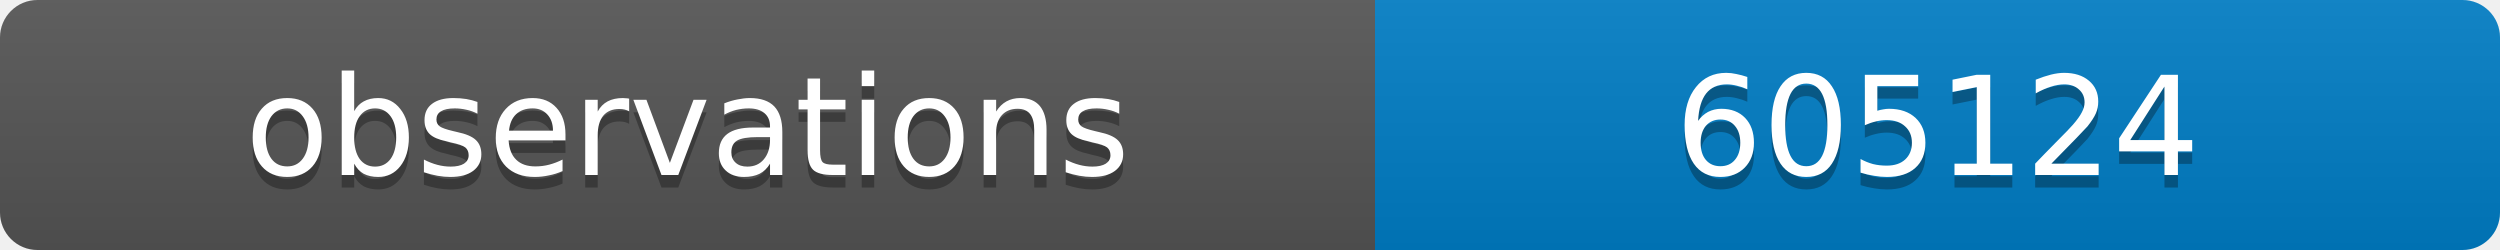
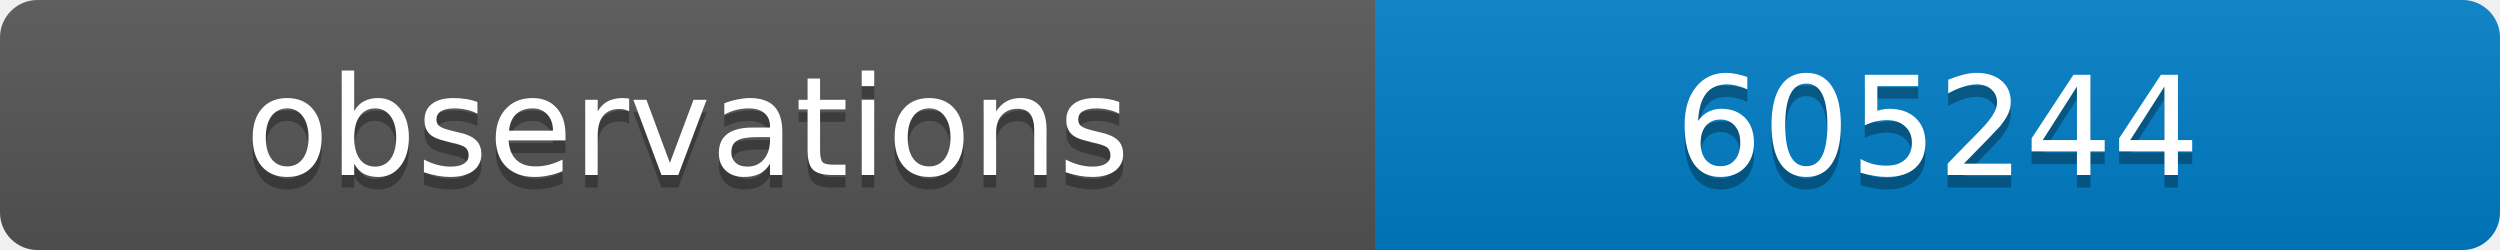
<svg xmlns="http://www.w3.org/2000/svg" width="200" height="20">
  <linearGradient id="b" x2="0" y2="100%">
    <stop offset="0" stop-color="#bbb" stop-opacity=".1" />
    <stop offset="1" stop-opacity=".1" />
  </linearGradient>
  <clipPath id="a">
    <rect width="200" height="20" rx="3" fill="#fff" />
  </clipPath>
  <g clip-path="url(#a)">
    <path fill="#555" d="M0 0h110v20H0z" />
    <path fill="#007ec6" d="M110 0h90v20H110z" />
    <path fill="url(#b)" d="M0 0h200v20H0z" />
  </g>
  <g fill="#fff" text-anchor="middle" font-family="DejaVu Sans,Verdana,Geneva,sans-serif" font-size="11">
    <text x="55" y="15" fill="#010101" fill-opacity=".3">observations</text>
    <text x="55" y="14">observations</text>
-     <text x="155" y="15" fill="#010101" fill-opacity=".3">605124</text>
-     <text x="155" y="14">605124</text>
+     <text x="155" y="15" fill="#010101" fill-opacity=".3">605244</text>
+     <text x="155" y="14">605244</text>
  </g>
</svg>
